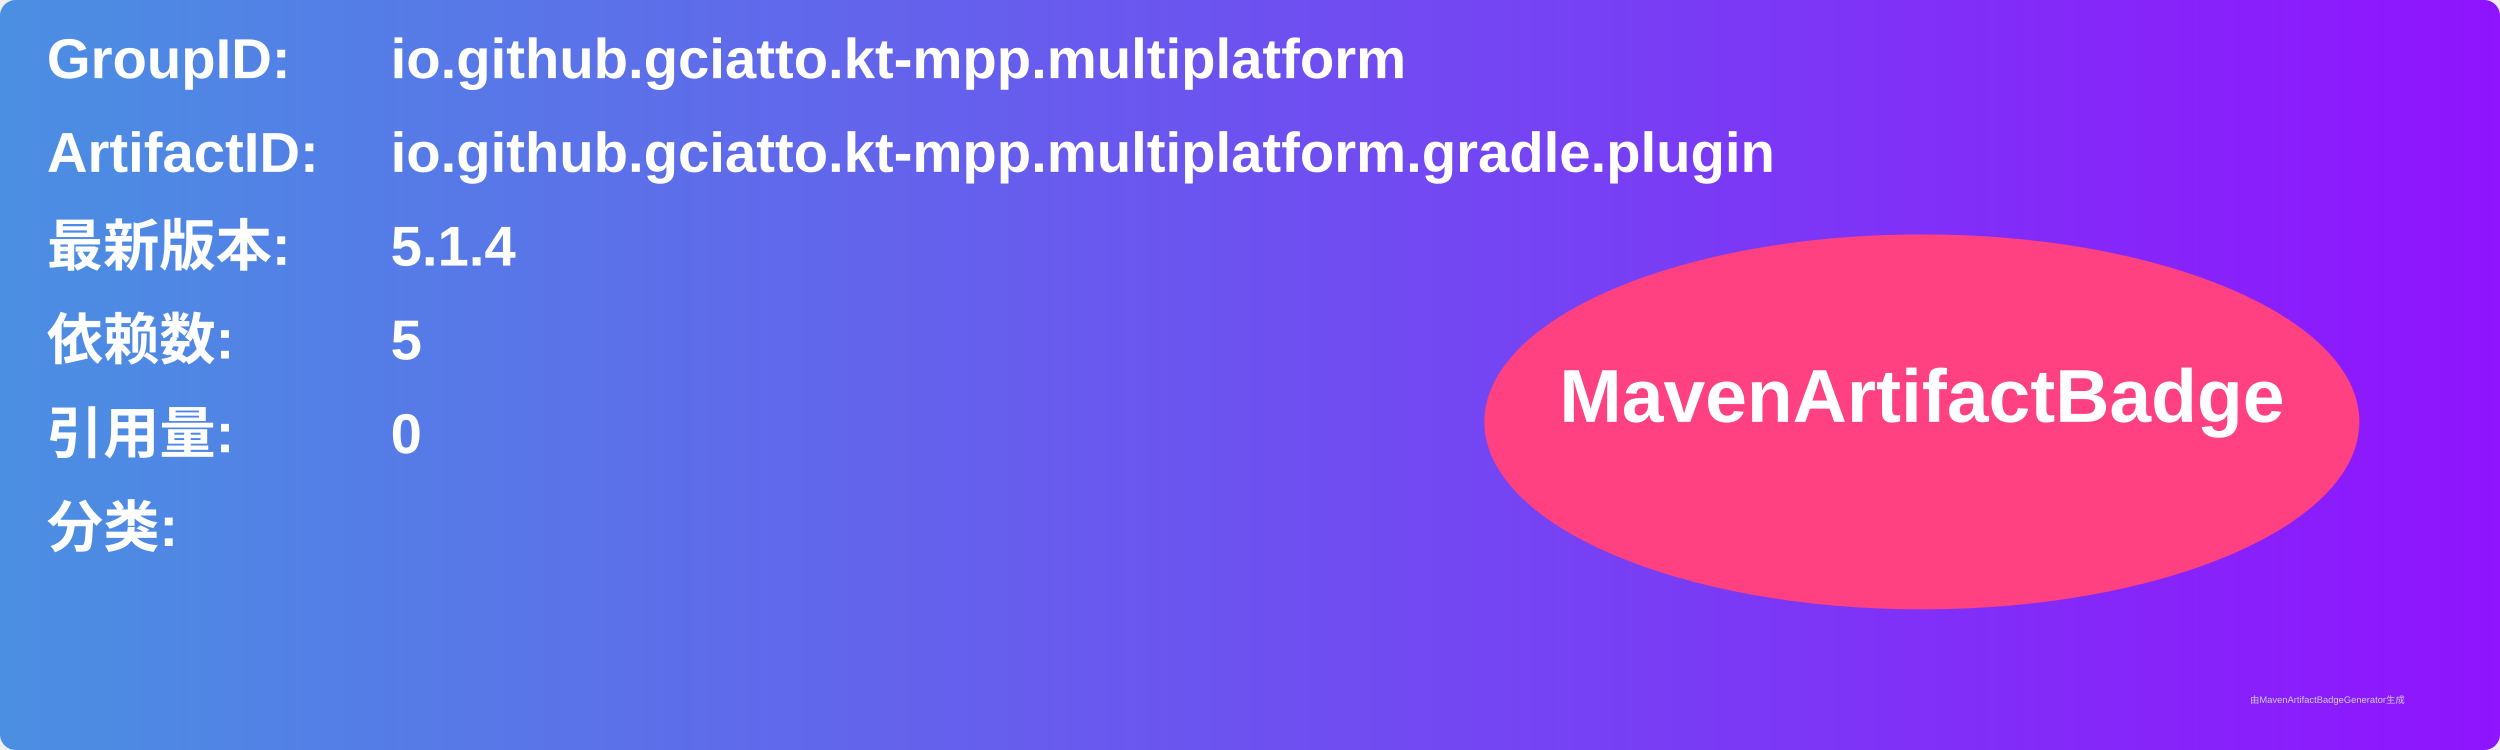
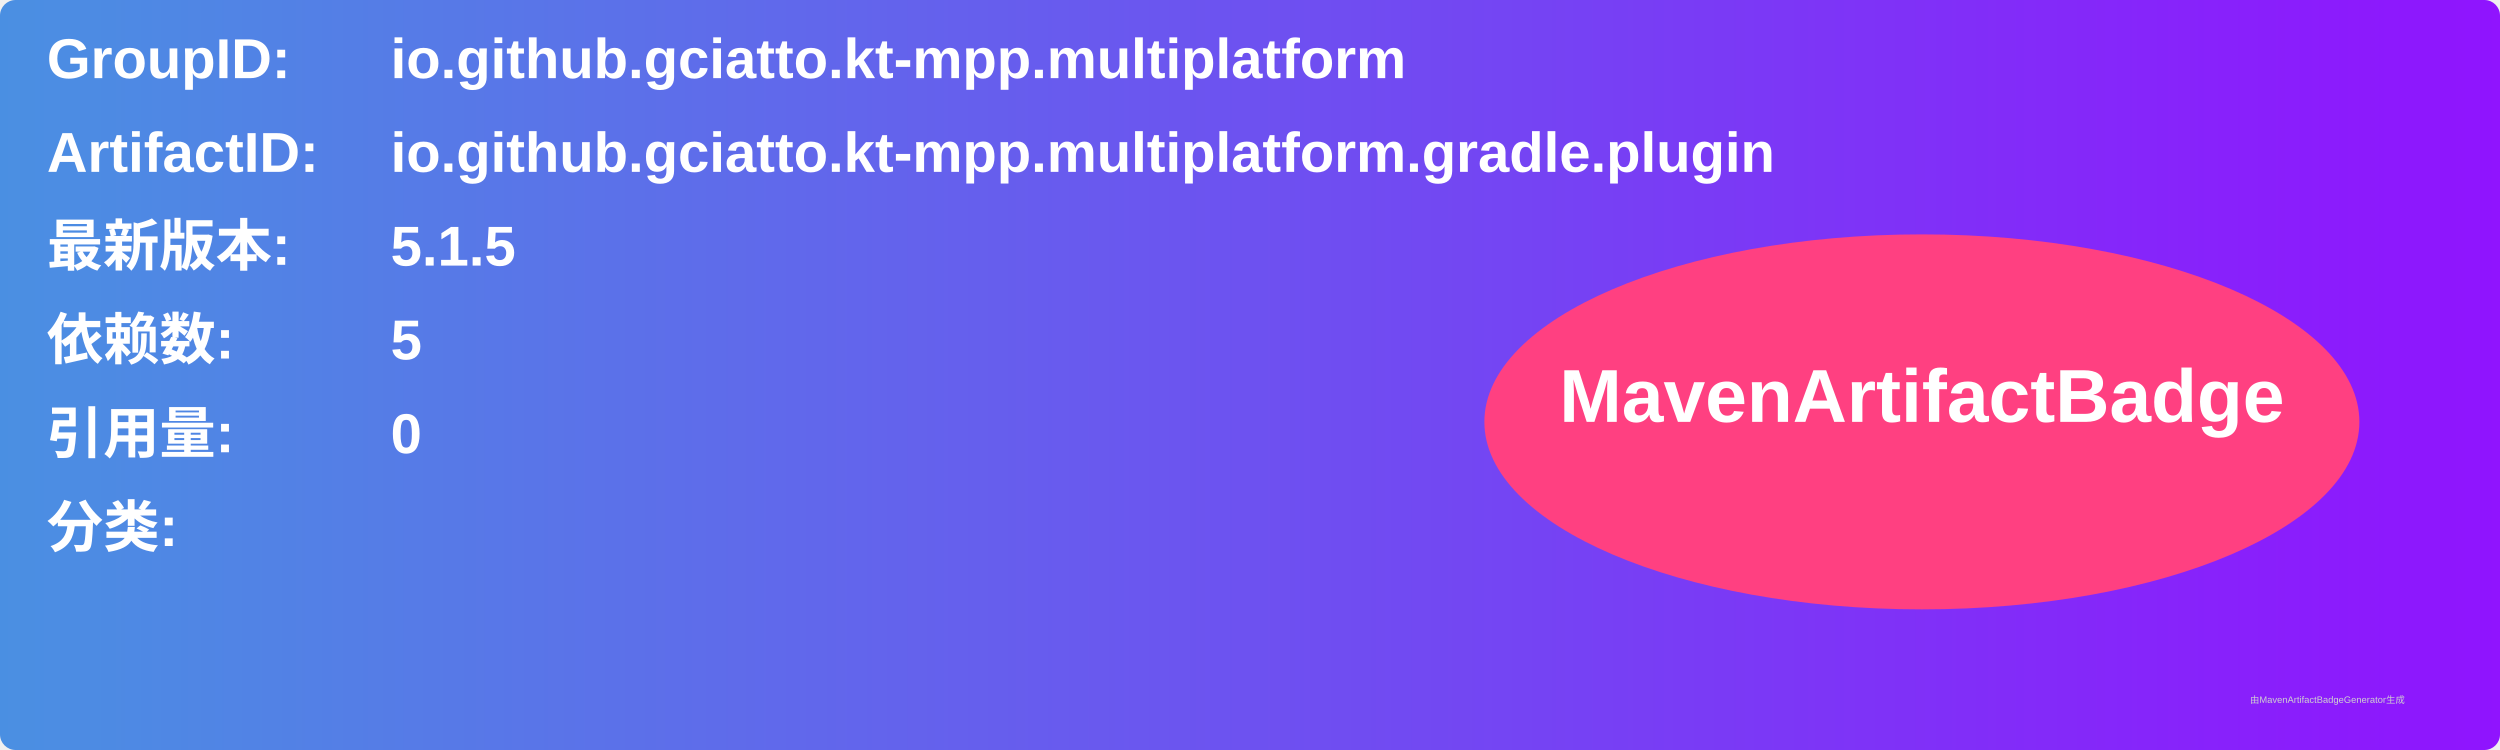
<svg xmlns="http://www.w3.org/2000/svg" width="800" height="240" viewBox="0 0 800 240">
  <linearGradient id="grad" x1="0%" y1="0%" x2="100%" y2="0%">
    <stop offset="0%" stop-color="#4a90e2" />
    <stop offset="100%" stop-color="#9013fe" />
  </linearGradient>
  <rect width="100%" height="100%" rx="5" ry="5" fill="url(#grad)" />
  <g transform="translate(15, 15)">
    <text x="0" y="10" font-family="Arial" font-size="18" fill="white" font-weight="bold" width="260">GroupID:</text>
    <text x="110" y="10" font-family="Arial" font-size="18" fill="white" font-weight="bold" width="460">io.github.gciatto.kt-mpp.multiplatform</text>
    <text x="0" y="40" font-family="Arial" font-size="18" fill="white" font-weight="bold" width="260">ArtifactID:</text>
    <text x="110" y="40" font-family="Arial" font-size="18" fill="white" font-weight="bold" width="460">io.github.gciatto.kt-mpp.multiplatform.gradle.plugin</text>
    <text x="0" y="70" font-family="Arial" font-size="18" fill="white" font-weight="bold">最新版本:</text>
    <text x="110" y="70" font-family="Arial" font-size="18" fill="white" font-weight="bold">
-       <tspan font-weight="bold">5.1.4</tspan>
+       <tspan font-weight="bold">5.1.5</tspan>
    </text>
    <text x="0" y="100" font-family="Arial" font-size="18" fill="white" font-weight="bold">依赖数: </text>
    <text x="110" y="100" font-family="Arial" font-size="18" fill="white">
      <tspan font-weight="bold">5</tspan>
    </text>
    <text x="0" y="130" font-family="Arial" font-size="18" fill="white" font-weight="bold">引用量: </text>
    <text x="110" y="130" font-family="Arial" font-size="18" fill="white">
      <tspan font-weight="bold">0</tspan>
    </text>
    <text x="0" y="160" font-family="Arial" font-size="18" fill="white" font-weight="bold">分类:</text>
    <text x="10" y="190" font-family="Arial" font-size="10" fill="white">
      <tspan font-weight="bold" />
    </text>
    <ellipse cx="600" cy="120" rx="140" ry="60" fill="#ff4081" />
    <text x="600" y="120" text-anchor="middle" font-family="Arial" font-size="24" fill="white" font-weight="bold">MavenArtifactBadge</text>
  </g>
  <text x="720" y="225" font-family="Arial" font-size="3" fill="#d0d0d0">由MavenArtifactBadgeGenerator生成</text>
</svg>
